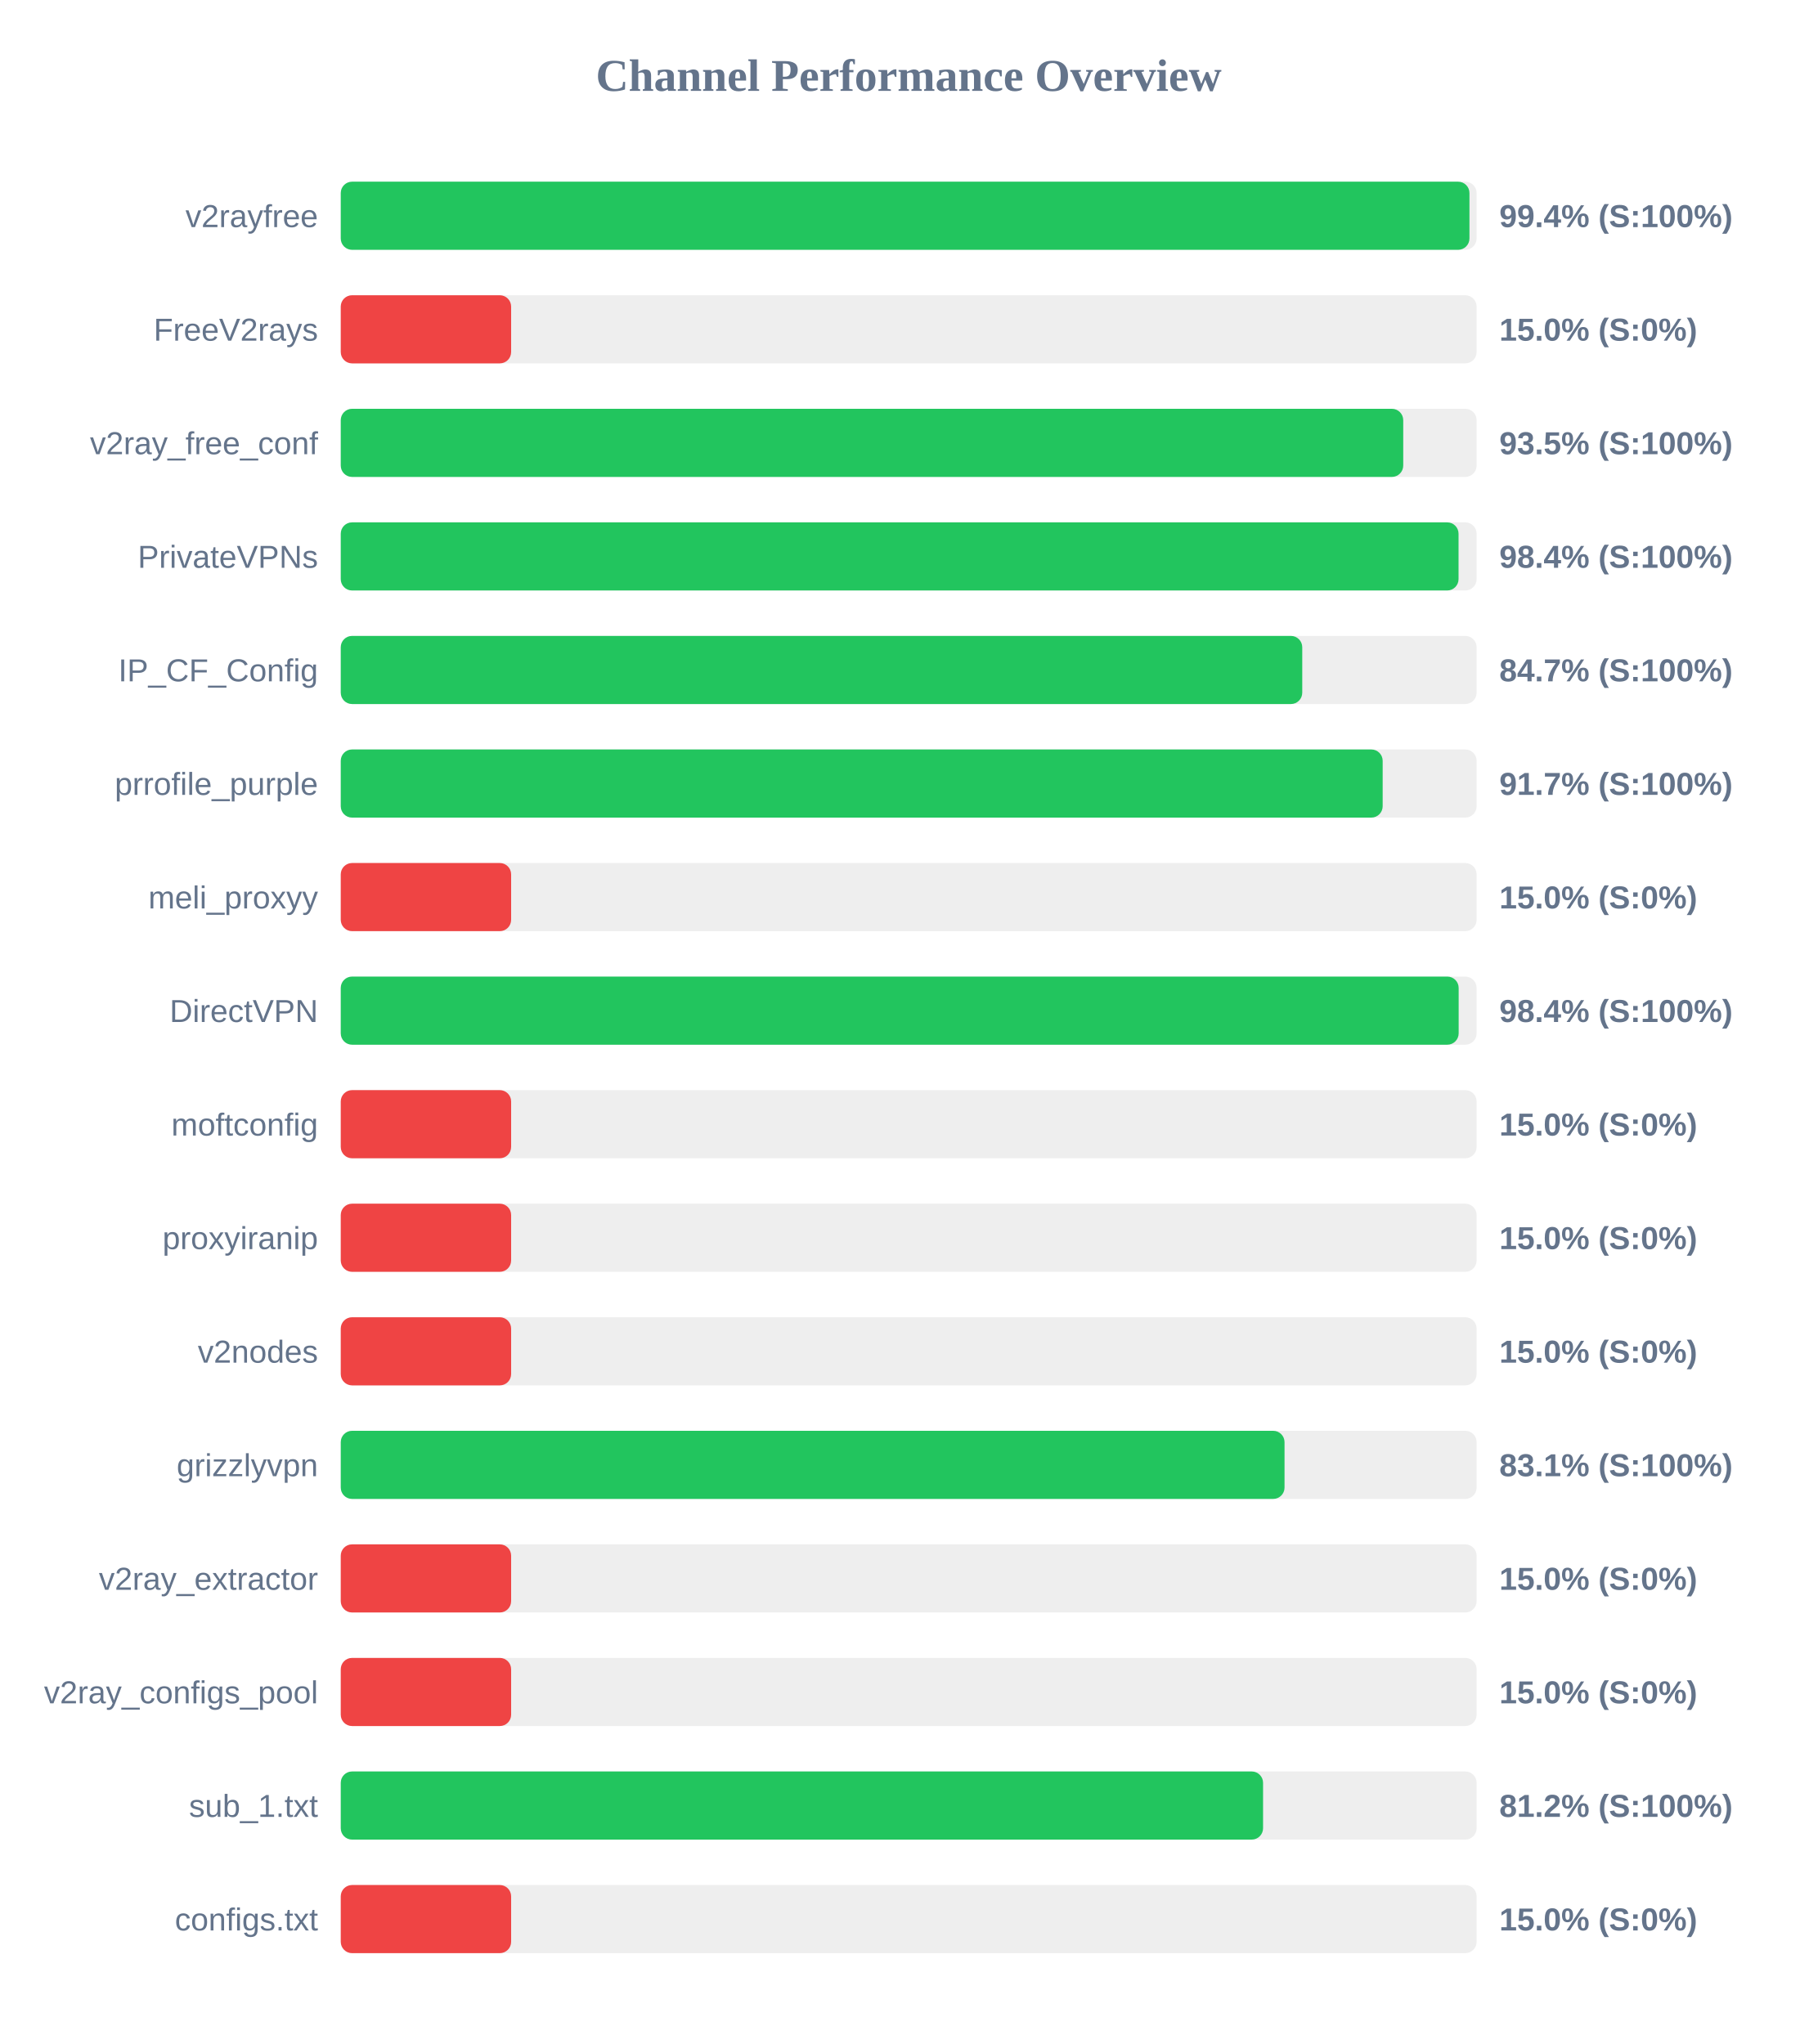
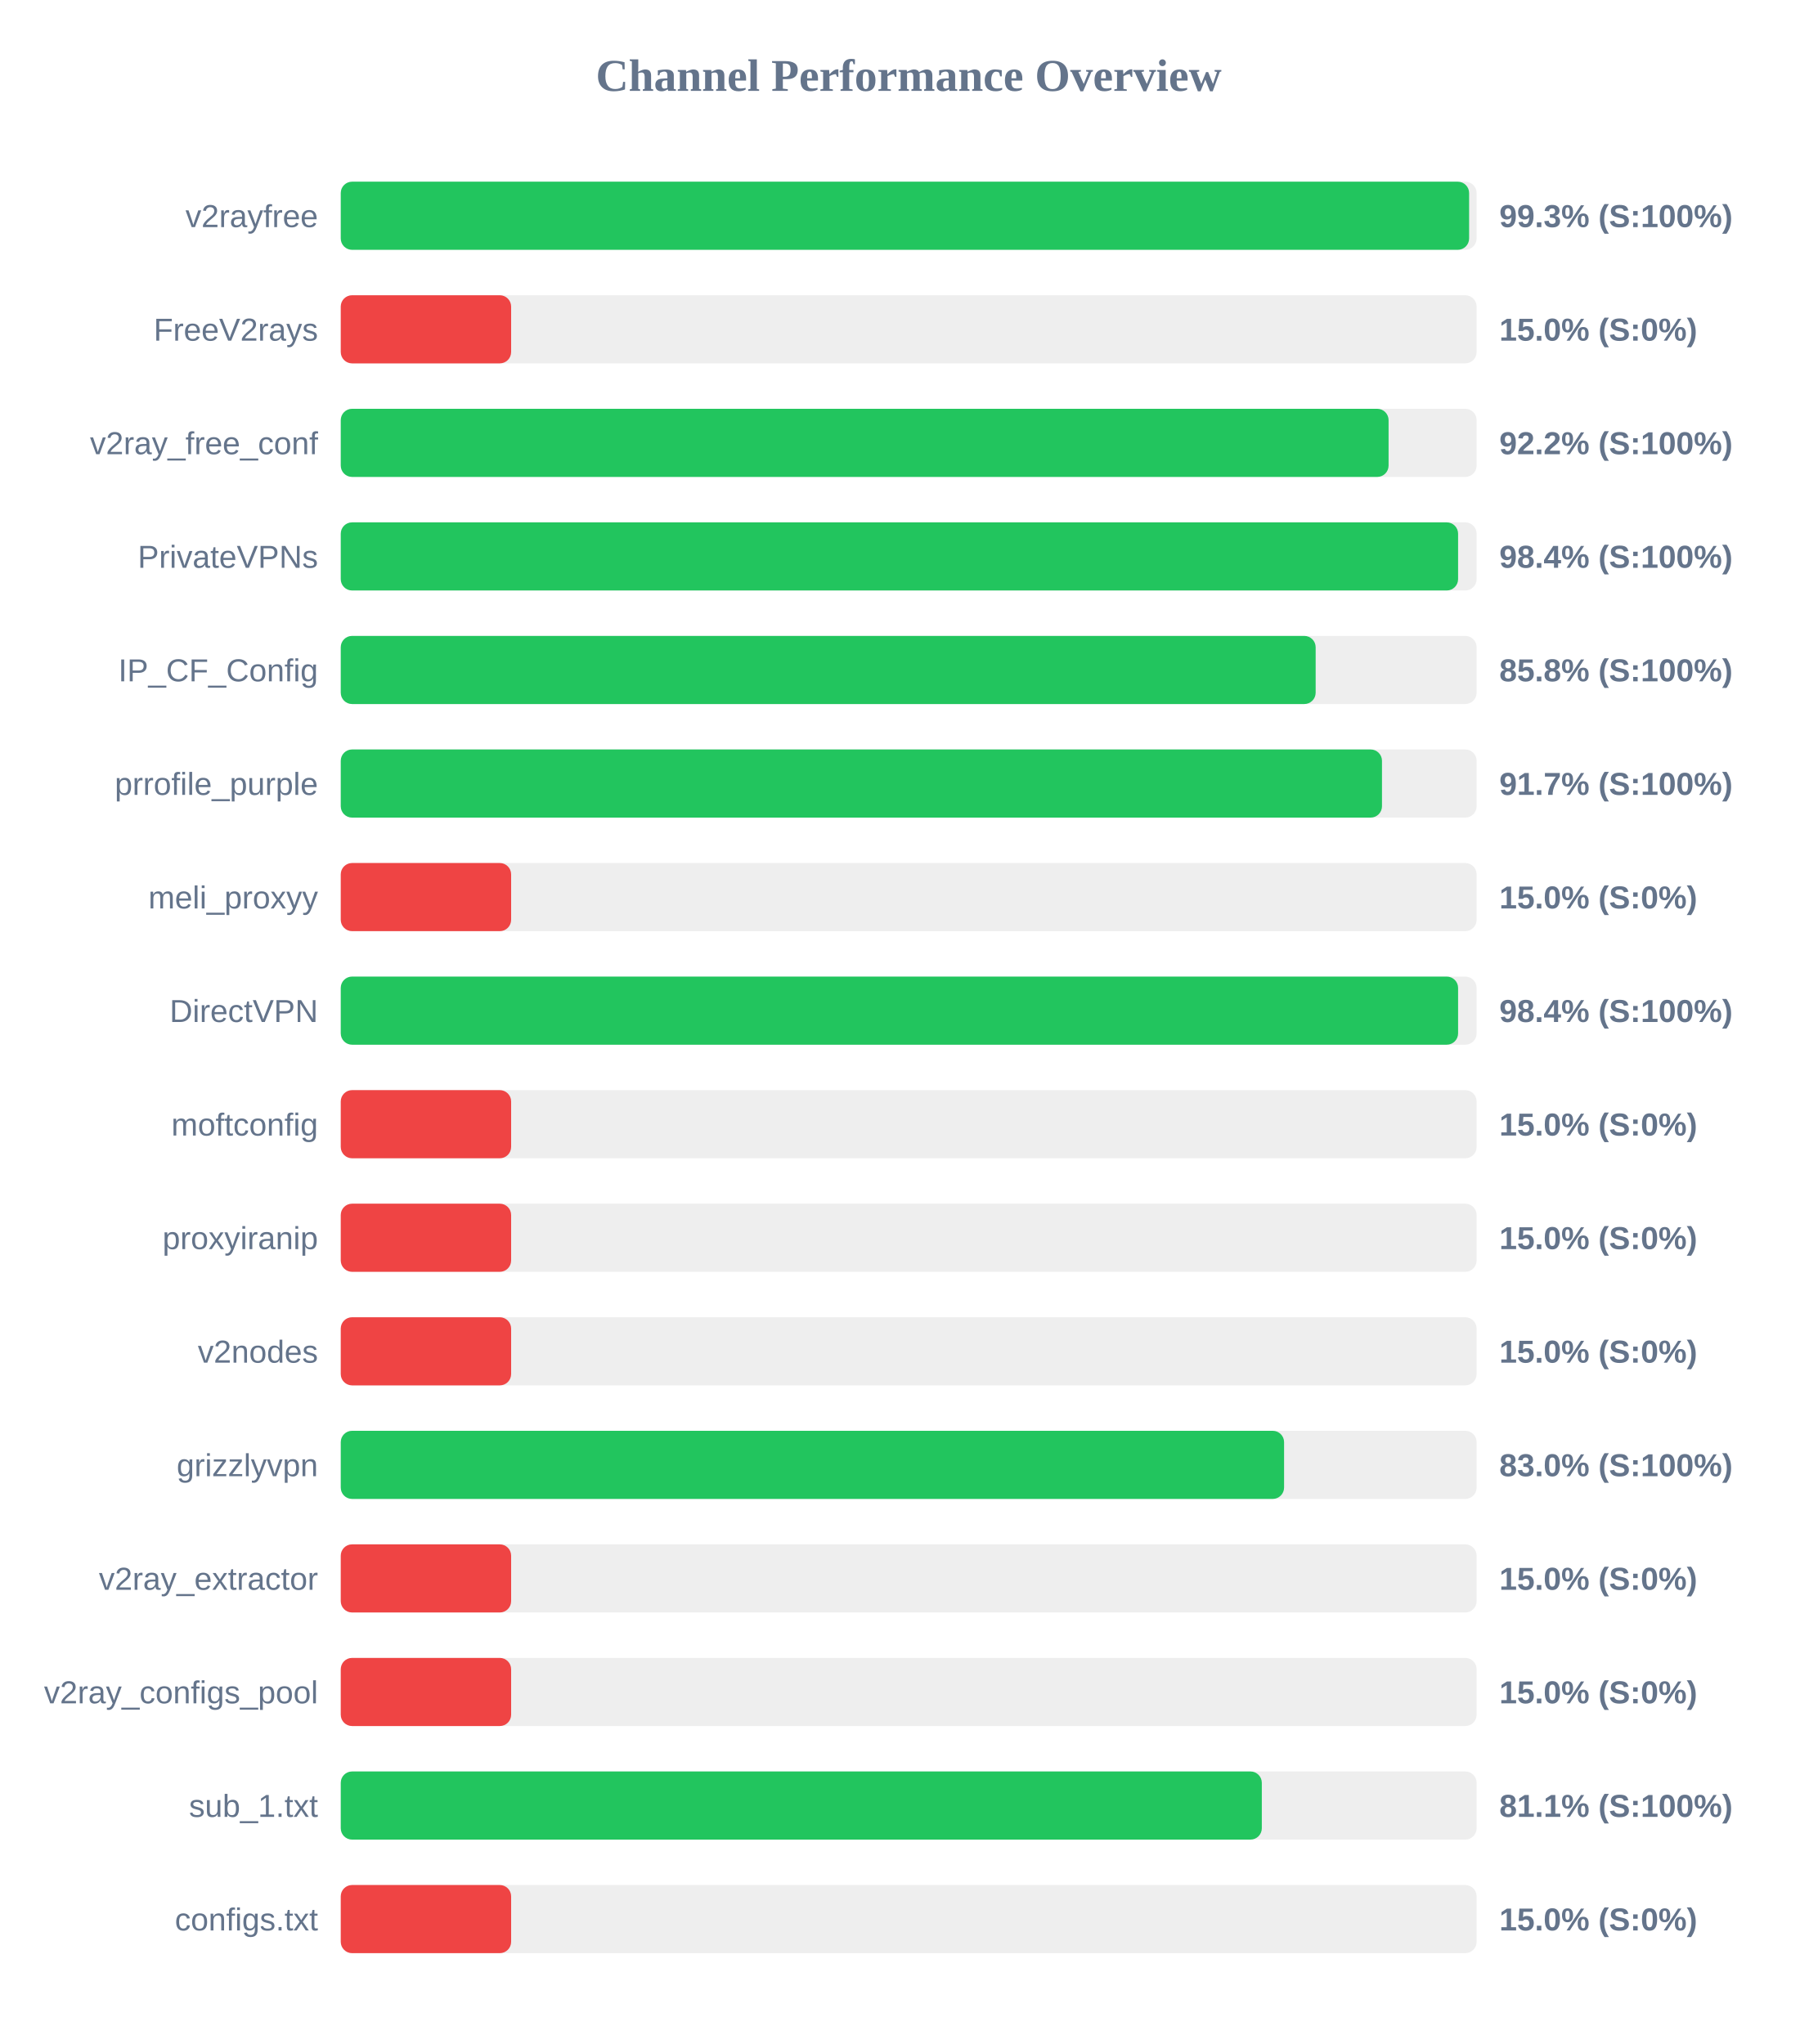
<svg xmlns="http://www.w3.org/2000/svg" width="800" height="900" version="1.1">
  <style>
        .row { font: 14px Arial; fill: #64748b; }
        .score { font: bold 14px Arial; fill: #64748b; }
    </style>
  <text x="400" y="40" text-anchor="middle" font-size="20px" font-weight="bold" fill="#64748b">Channel Performance Overview</text>
  <rect x="150" y="80" width="500" height="30" fill="#eee" rx="5" />
-   <rect x="150" y="80" width="496.85" height="30" fill="#22c55e" rx="5" />
+   <rect x="150" y="80" width="496.7" height="30" fill="#22c55e" rx="5" />
  <text x="140" y="100" text-anchor="end" class="row">v2rayfree</text>
-   <text x="660" y="100" text-anchor="start" class="score">99.4% (S:100%)</text>
+   <text x="660" y="100" text-anchor="start" class="score">99.3% (S:100%)</text>
  <rect x="150" y="130" width="500" height="30" fill="#eee" rx="5" />
  <rect x="150" y="130" width="75.0" height="30" fill="#ef4444" rx="5" />
  <text x="140" y="150" text-anchor="end" class="row">FreeV2rays</text>
  <text x="660" y="150" text-anchor="start" class="score">15.0% (S:0%)</text>
  <rect x="150" y="180" width="500" height="30" fill="#eee" rx="5" />
-   <rect x="150" y="180" width="467.7" height="30" fill="#22c55e" rx="5" />
+   <rect x="150" y="180" width="461.25" height="30" fill="#22c55e" rx="5" />
  <text x="140" y="200" text-anchor="end" class="row">v2ray_free_conf</text>
-   <text x="660" y="200" text-anchor="start" class="score">93.5% (S:100%)</text>
+   <text x="660" y="200" text-anchor="start" class="score">92.2% (S:100%)</text>
  <rect x="150" y="230" width="500" height="30" fill="#eee" rx="5" />
-   <rect x="150" y="230" width="492.05" height="30" fill="#22c55e" rx="5" />
+   <rect x="150" y="230" width="491.85" height="30" fill="#22c55e" rx="5" />
  <text x="140" y="250" text-anchor="end" class="row">PrivateVPNs</text>
  <text x="660" y="250" text-anchor="start" class="score">98.4% (S:100%)</text>
  <rect x="150" y="280" width="500" height="30" fill="#eee" rx="5" />
-   <rect x="150" y="280" width="423.25" height="30" fill="#22c55e" rx="5" />
+   <rect x="150" y="280" width="429.15" height="30" fill="#22c55e" rx="5" />
  <text x="140" y="300" text-anchor="end" class="row">IP_CF_Config</text>
-   <text x="660" y="300" text-anchor="start" class="score">84.7% (S:100%)</text>
+   <text x="660" y="300" text-anchor="start" class="score">85.8% (S:100%)</text>
  <rect x="150" y="330" width="500" height="30" fill="#eee" rx="5" />
-   <rect x="150" y="330" width="458.65" height="30" fill="#22c55e" rx="5" />
+   <rect x="150" y="330" width="458.35" height="30" fill="#22c55e" rx="5" />
  <text x="140" y="350" text-anchor="end" class="row">prrofile_purple</text>
  <text x="660" y="350" text-anchor="start" class="score">91.7% (S:100%)</text>
  <rect x="150" y="380" width="500" height="30" fill="#eee" rx="5" />
  <rect x="150" y="380" width="75.0" height="30" fill="#ef4444" rx="5" />
  <text x="140" y="400" text-anchor="end" class="row">meli_proxyy</text>
  <text x="660" y="400" text-anchor="start" class="score">15.0% (S:0%)</text>
  <rect x="150" y="430" width="500" height="30" fill="#eee" rx="5" />
-   <rect x="150" y="430" width="492.1" height="30" fill="#22c55e" rx="5" />
+   <rect x="150" y="430" width="491.85" height="30" fill="#22c55e" rx="5" />
  <text x="140" y="450" text-anchor="end" class="row">DirectVPN</text>
  <text x="660" y="450" text-anchor="start" class="score">98.4% (S:100%)</text>
  <rect x="150" y="480" width="500" height="30" fill="#eee" rx="5" />
  <rect x="150" y="480" width="75.0" height="30" fill="#ef4444" rx="5" />
  <text x="140" y="500" text-anchor="end" class="row">moftconfig</text>
  <text x="660" y="500" text-anchor="start" class="score">15.0% (S:0%)</text>
  <rect x="150" y="530" width="500" height="30" fill="#eee" rx="5" />
  <rect x="150" y="530" width="75.0" height="30" fill="#ef4444" rx="5" />
  <text x="140" y="550" text-anchor="end" class="row">proxyiranip</text>
  <text x="660" y="550" text-anchor="start" class="score">15.0% (S:0%)</text>
  <rect x="150" y="580" width="500" height="30" fill="#eee" rx="5" />
  <rect x="150" y="580" width="75.0" height="30" fill="#ef4444" rx="5" />
  <text x="140" y="600" text-anchor="end" class="row">v2nodes</text>
  <text x="660" y="600" text-anchor="start" class="score">15.0% (S:0%)</text>
  <rect x="150" y="630" width="500" height="30" fill="#eee" rx="5" />
-   <rect x="150" y="630" width="415.45" height="30" fill="#22c55e" rx="5" />
+   <rect x="150" y="630" width="415.25" height="30" fill="#22c55e" rx="5" />
  <text x="140" y="650" text-anchor="end" class="row">grizzlyvpn</text>
-   <text x="660" y="650" text-anchor="start" class="score">83.1% (S:100%)</text>
+   <text x="660" y="650" text-anchor="start" class="score">83.0% (S:100%)</text>
  <rect x="150" y="680" width="500" height="30" fill="#eee" rx="5" />
  <rect x="150" y="680" width="75.0" height="30" fill="#ef4444" rx="5" />
  <text x="140" y="700" text-anchor="end" class="row">v2ray_extractor</text>
  <text x="660" y="700" text-anchor="start" class="score">15.0% (S:0%)</text>
  <rect x="150" y="730" width="500" height="30" fill="#eee" rx="5" />
  <rect x="150" y="730" width="75.0" height="30" fill="#ef4444" rx="5" />
  <text x="140" y="750" text-anchor="end" class="row">v2ray_configs_pool</text>
  <text x="660" y="750" text-anchor="start" class="score">15.0% (S:0%)</text>
  <rect x="150" y="780" width="500" height="30" fill="#eee" rx="5" />
-   <rect x="150" y="780" width="406.0" height="30" fill="#22c55e" rx="5" />
+   <rect x="150" y="780" width="405.45" height="30" fill="#22c55e" rx="5" />
  <text x="140" y="800" text-anchor="end" class="row">sub_1.txt</text>
-   <text x="660" y="800" text-anchor="start" class="score">81.2% (S:100%)</text>
+   <text x="660" y="800" text-anchor="start" class="score">81.1% (S:100%)</text>
  <rect x="150" y="830" width="500" height="30" fill="#eee" rx="5" />
  <rect x="150" y="830" width="75.0" height="30" fill="#ef4444" rx="5" />
  <text x="140" y="850" text-anchor="end" class="row">configs.txt</text>
  <text x="660" y="850" text-anchor="start" class="score">15.0% (S:0%)</text>
</svg>
